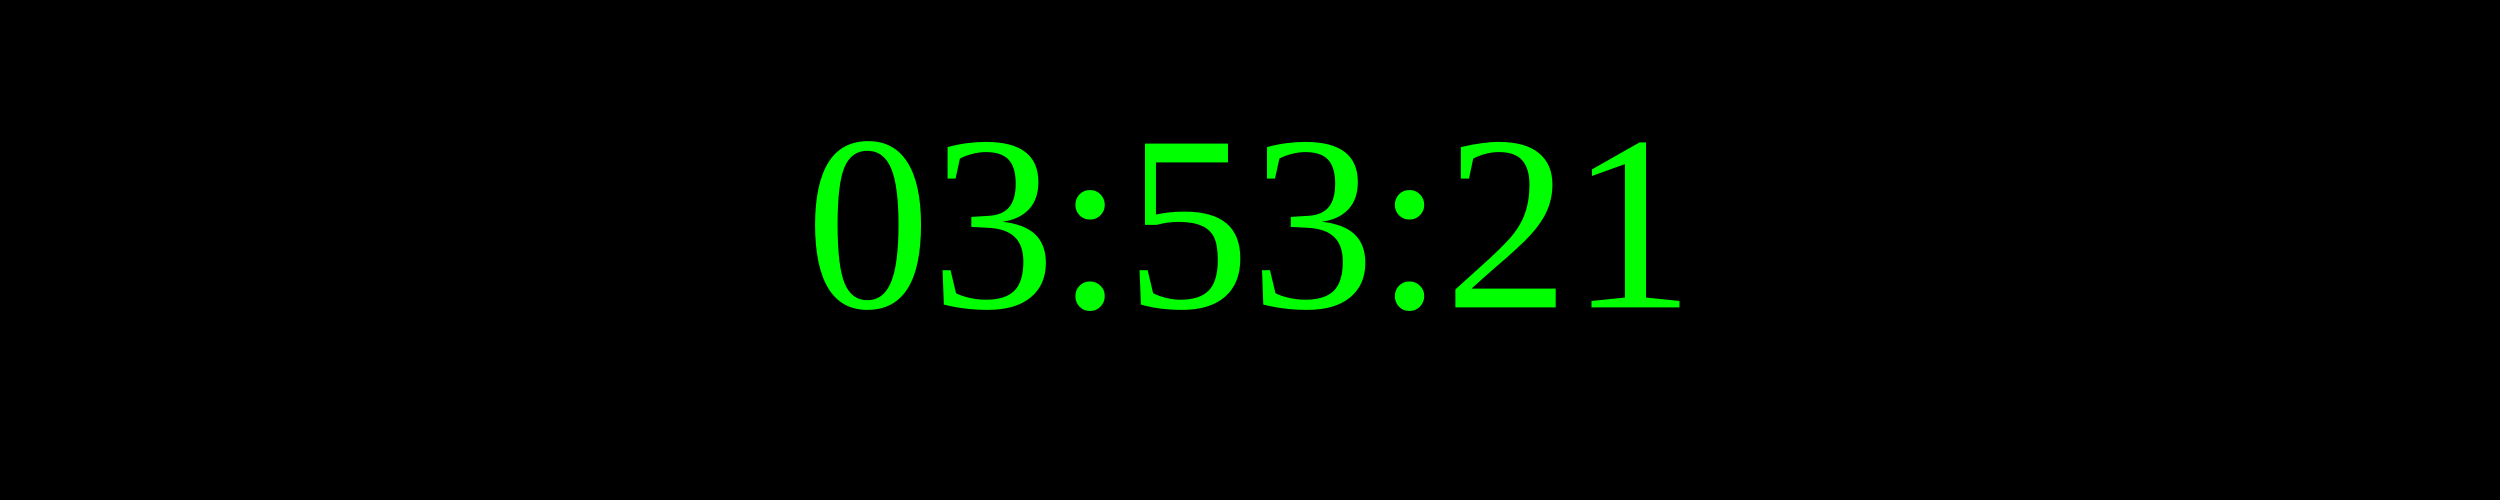
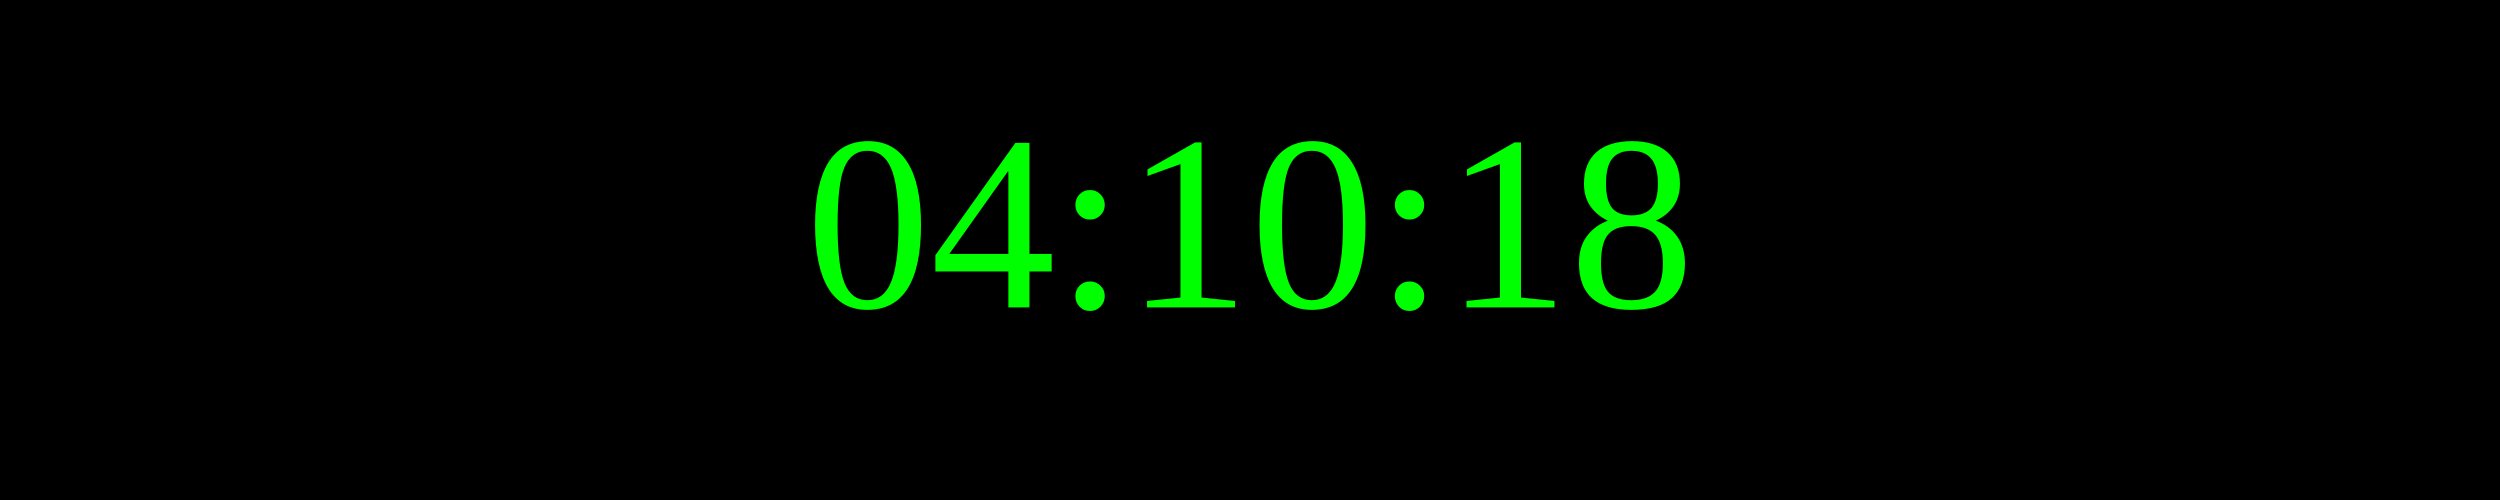
<svg xmlns="http://www.w3.org/2000/svg" width="250" height="50">
  <rect width="100%" height="100%" fill="black" />
  <text x="50%" y="50%" font-size="25" fill="lime" text-anchor="middle" dominant-baseline="middle">
- 03:53:21
+ 04:10:18
</text>
</svg>
